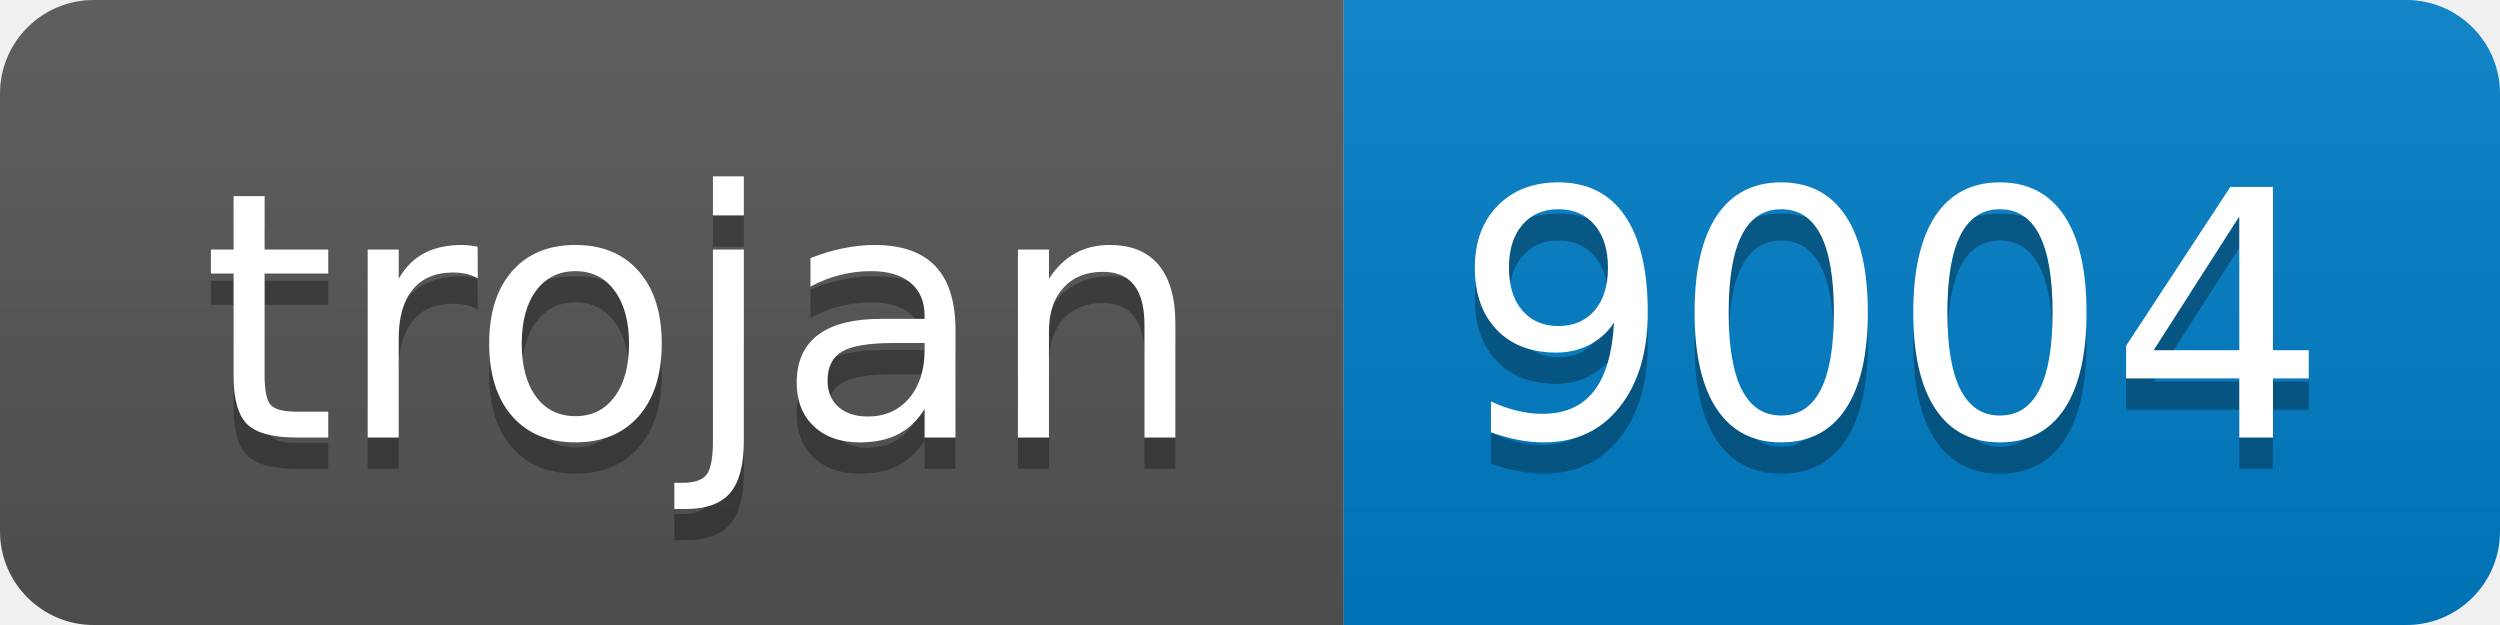
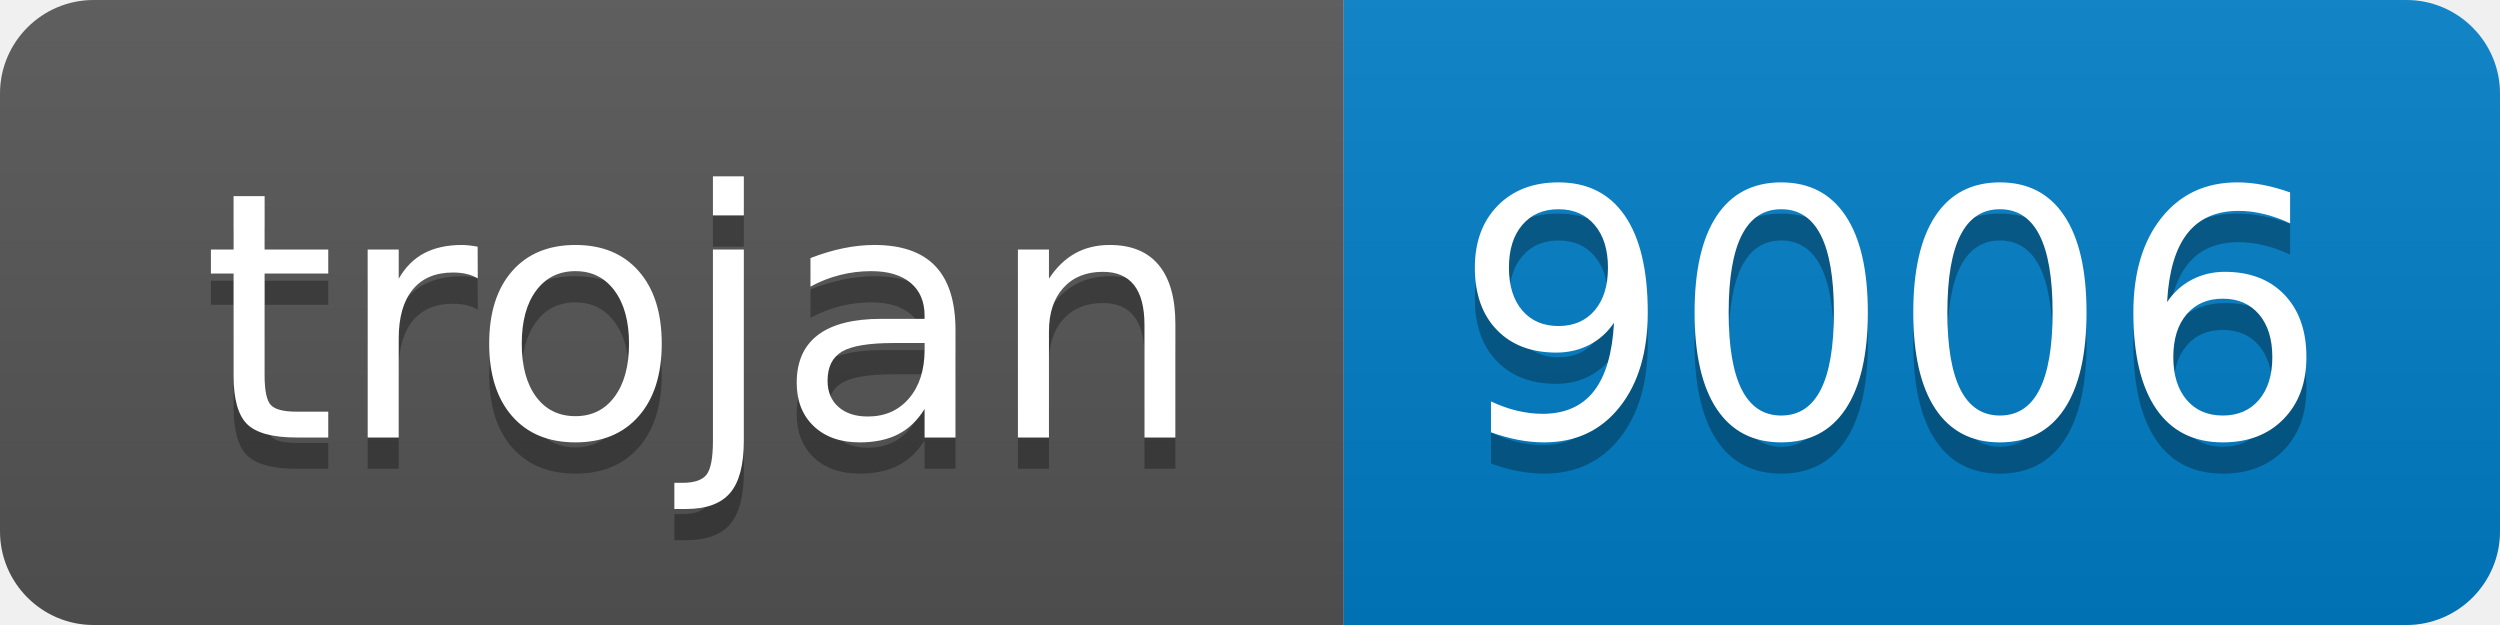
- <svg xmlns="http://www.w3.org/2000/svg" width="80" height="20" role="img" aria-label="trojan: 9004">
+ <svg xmlns="http://www.w3.org/2000/svg" width="80" height="20" role="img" aria-label="trojan: 9006">
  <linearGradient id="s" x2="0" y2="100%">
    <stop offset="0" stop-color="#bbb" stop-opacity=".1" />
    <stop offset="1" stop-opacity=".1" />
  </linearGradient>
  <clipPath id="r">
    <rect width="80" height="20" rx="3" fill="#fff" />
  </clipPath>
  <g clip-path="url(#r)">
    <rect width="43" height="20" fill="#555" />
    <rect x="43" width="37" height="20" fill="#007ec6" />
    <rect width="80" height="20" fill="url(#s)" />
  </g>
  <g fill="#fff" text-anchor="middle" font-family="Verdana,Geneva,DejaVu Sans,sans-serif" text-rendering="geometricPrecision" font-size="110">
    <text aria-hidden="true" x="225" y="150" fill="#010101" fill-opacity=".3" transform="scale(.1)" textLength="330">trojan</text>
    <text x="225" y="140" transform="scale(.1)" fill="#fff" textLength="330">trojan</text>
-     <text aria-hidden="true" x="605" y="150" fill="#010101" fill-opacity=".3" transform="scale(.1)" textLength="270">9004</text>
-     <text x="605" y="140" transform="scale(.1)" fill="#fff" textLength="270">9004</text>
+     <text aria-hidden="true" x="605" y="150" fill="#010101" fill-opacity=".3" transform="scale(.1)" textLength="270">9006</text>
+     <text x="605" y="140" transform="scale(.1)" fill="#fff" textLength="270">9006</text>
  </g>
</svg>
